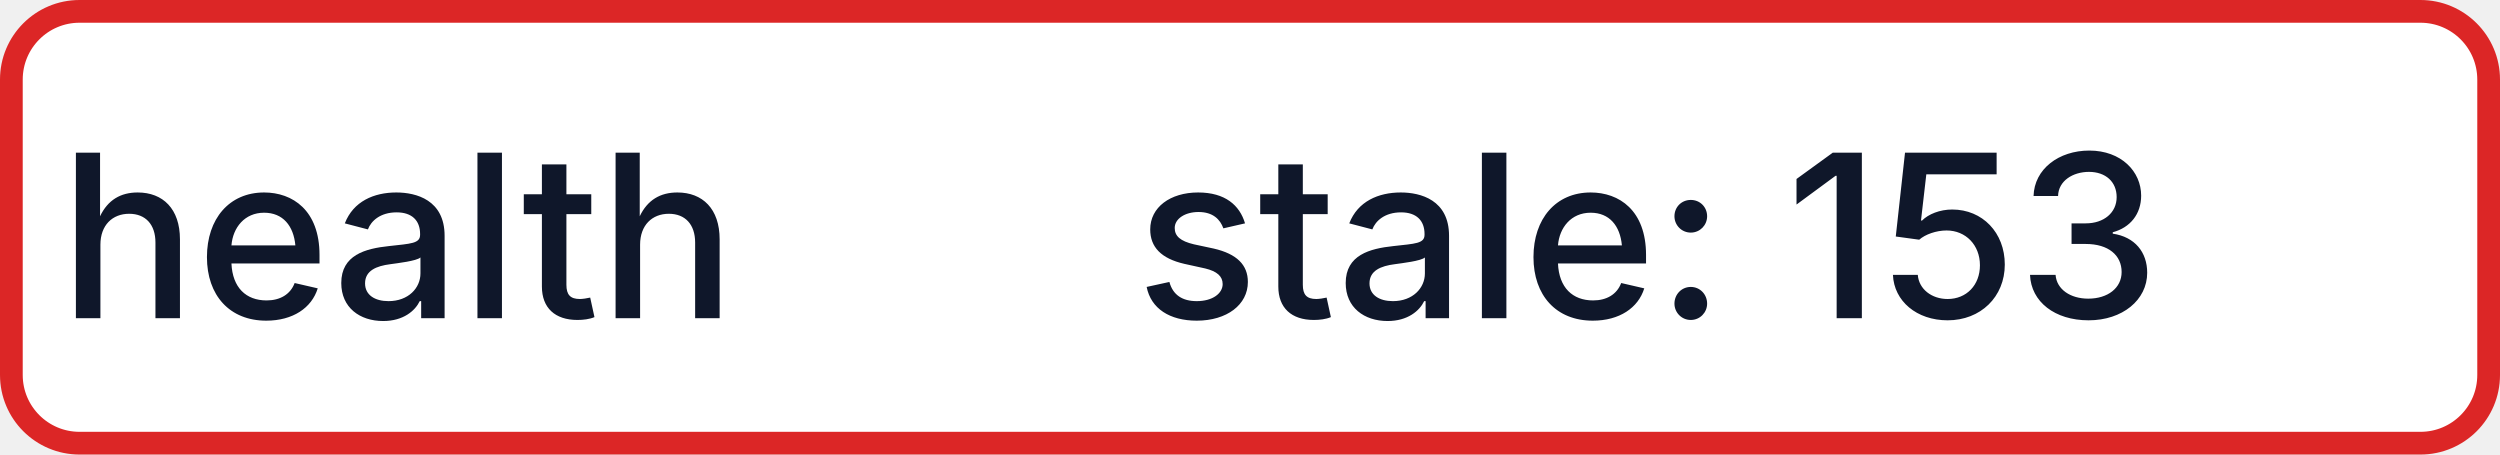
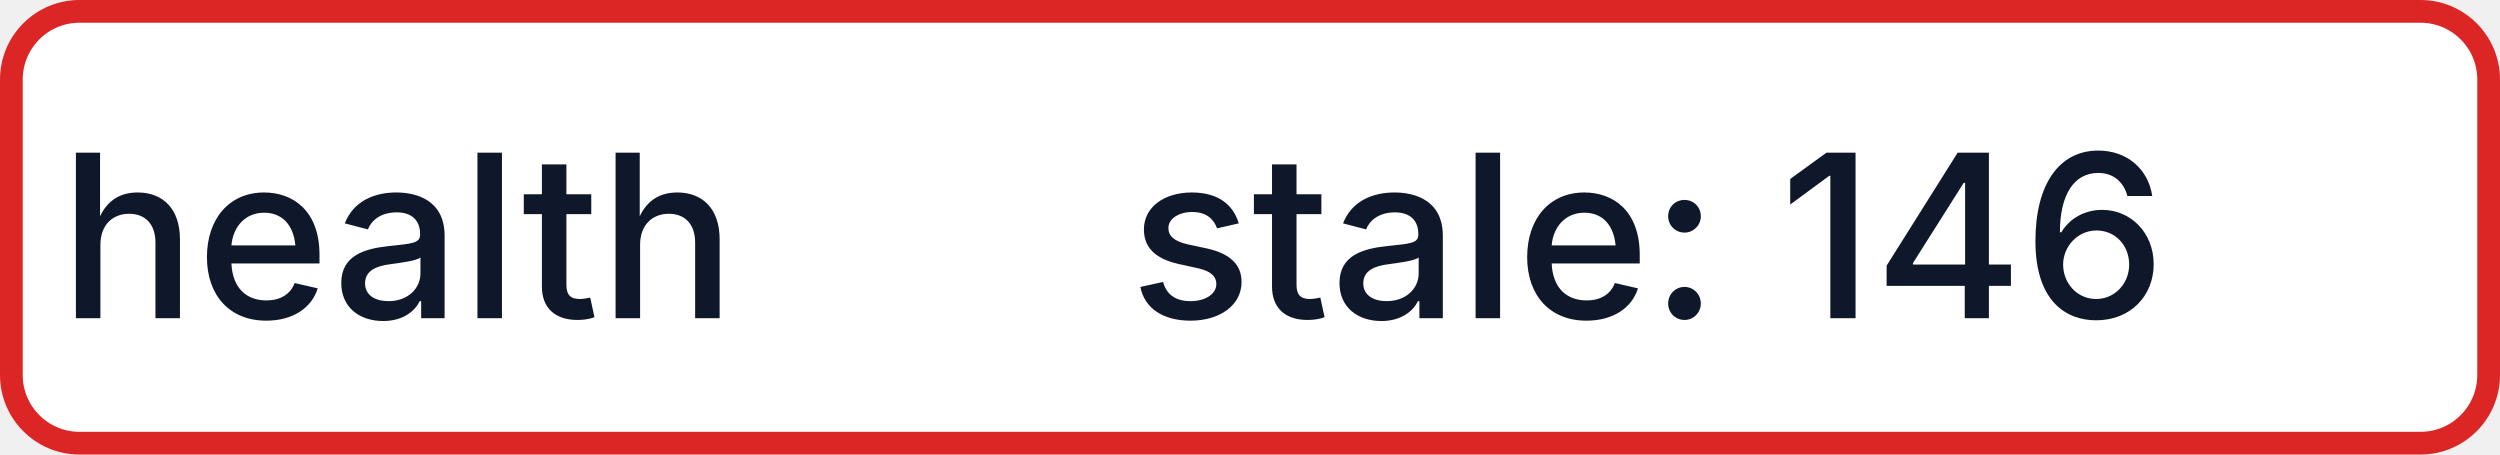
- <svg xmlns="http://www.w3.org/2000/svg" width="110" height="20" role="img" aria-label="health: stale: 153">
+ <svg xmlns="http://www.w3.org/2000/svg" width="110" height="20" role="img" aria-label="health: stale: 146">
  <rect x="0.5" y="0.5" width="109" height="19" rx="3" fill="#FFFFFF" stroke="#DC2626" stroke-width="1" />
  <g fill="#0F172A" text-anchor="middle" font-family="-apple-system,BlinkMacSystemFont,Segoe UI,sans-serif" font-size="10" font-weight="500">
    <text x="17.5" y="14">health</text>
-     <text x="72.5" y="14" textLength="68" lengthAdjust="spacingAndGlyphs">stale: 153</text>
+     <text x="72.5" y="14" textLength="68" lengthAdjust="spacingAndGlyphs">stale: 146</text>
  </g>
</svg>
